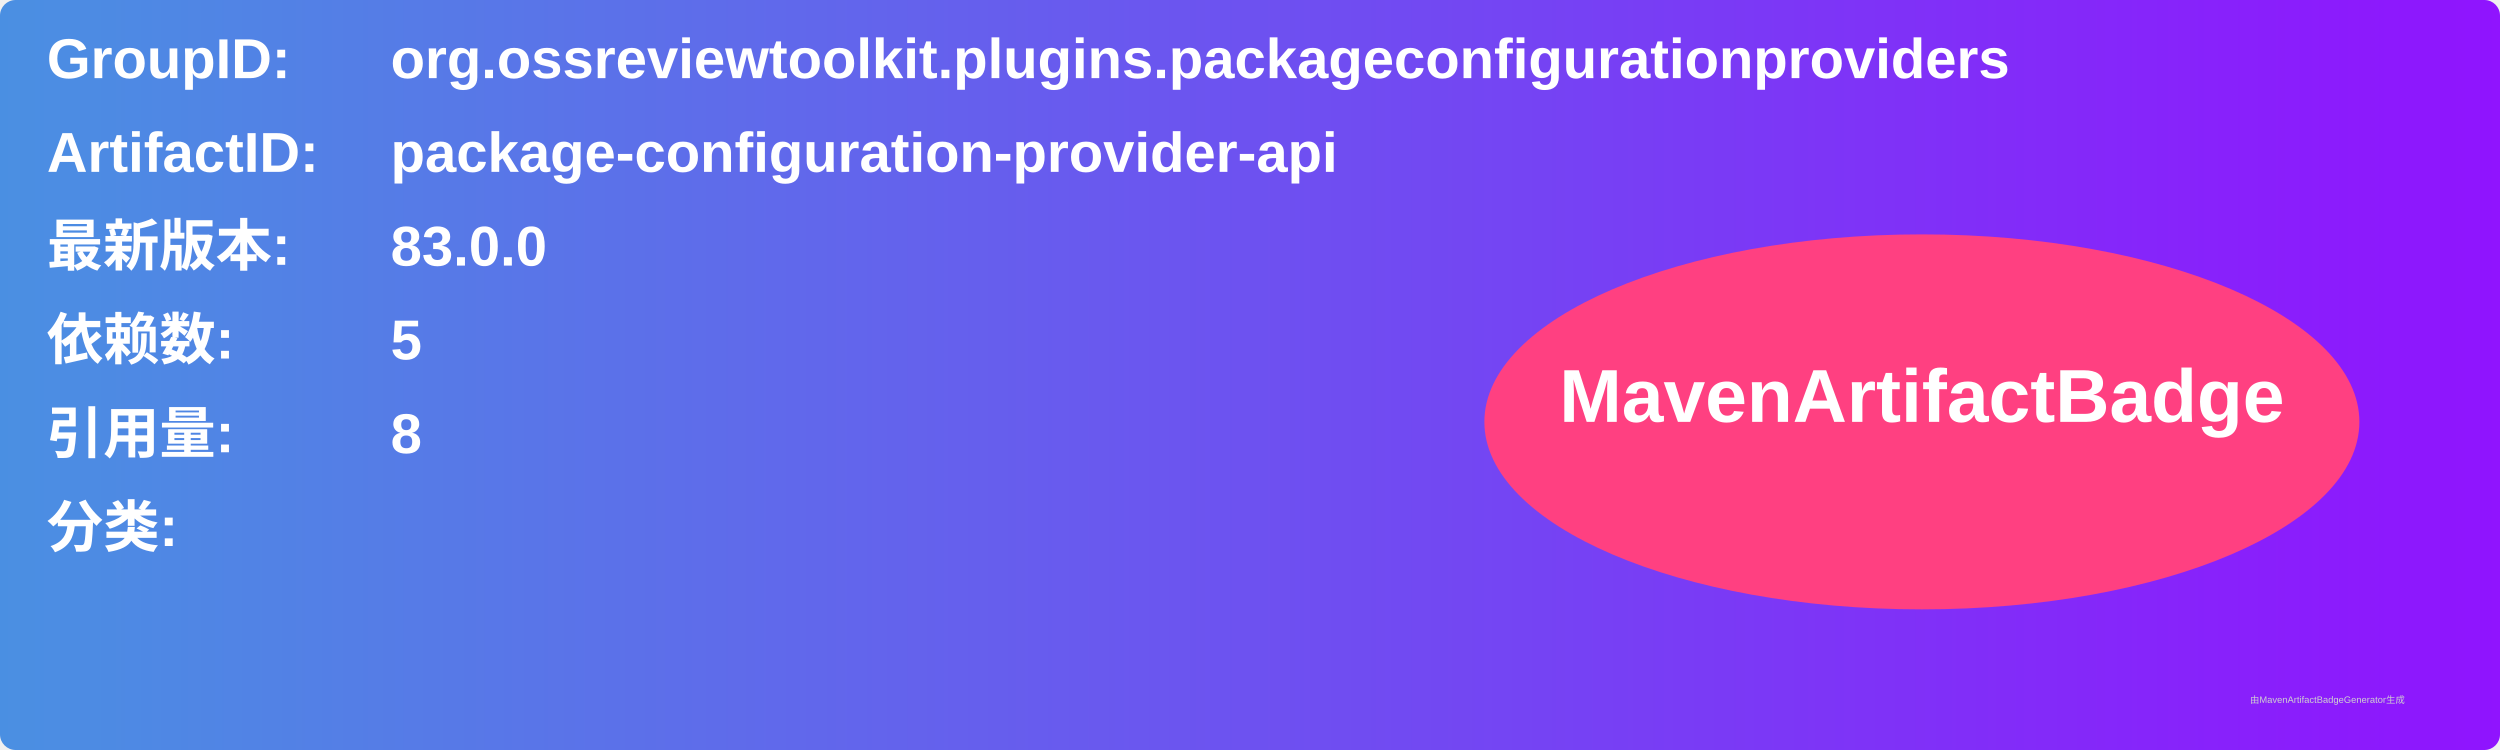
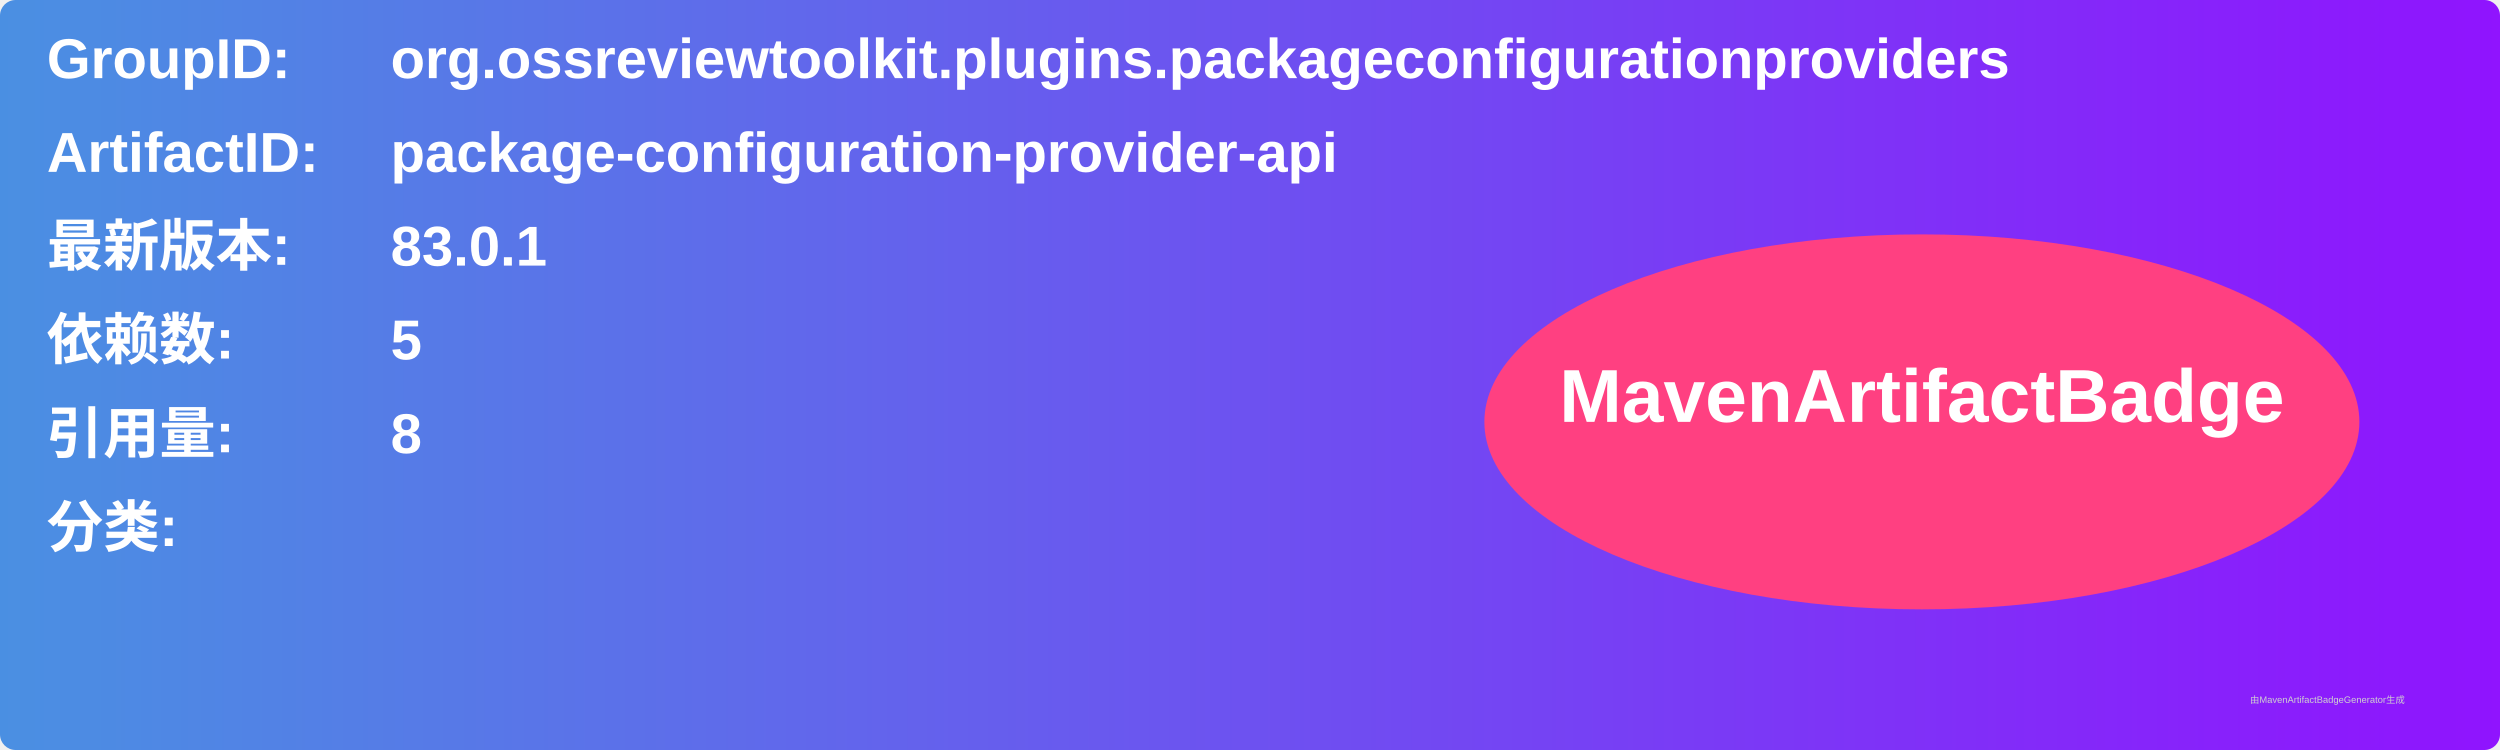
<svg xmlns="http://www.w3.org/2000/svg" width="800" height="240" viewBox="0 0 800 240">
  <linearGradient id="grad" x1="0%" y1="0%" x2="100%" y2="0%">
    <stop offset="0%" stop-color="#4a90e2" />
    <stop offset="100%" stop-color="#9013fe" />
  </linearGradient>
  <rect width="100%" height="100%" rx="5" ry="5" fill="url(#grad)" />
  <g transform="translate(15, 15)">
    <text x="0" y="10" font-family="Arial" font-size="18" fill="white" font-weight="bold" width="260">GroupID:</text>
    <text x="110" y="10" font-family="Arial" font-size="18" fill="white" font-weight="bold" width="460">org.ossreviewtoolkit.plugins.packageconfigurationproviders</text>
    <text x="0" y="40" font-family="Arial" font-size="18" fill="white" font-weight="bold" width="260">ArtifactID:</text>
    <text x="110" y="40" font-family="Arial" font-size="18" fill="white" font-weight="bold" width="460">package-configuration-provider-api</text>
    <text x="0" y="70" font-family="Arial" font-size="18" fill="white" font-weight="bold">最新版本:</text>
    <text x="110" y="70" font-family="Arial" font-size="18" fill="white" font-weight="bold">
-       <tspan font-weight="bold">83.0.0</tspan>
+       <tspan font-weight="bold">83.0.1</tspan>
    </text>
    <text x="0" y="100" font-family="Arial" font-size="18" fill="white" font-weight="bold">依赖数: </text>
    <text x="110" y="100" font-family="Arial" font-size="18" fill="white">
      <tspan font-weight="bold">5</tspan>
    </text>
    <text x="0" y="130" font-family="Arial" font-size="18" fill="white" font-weight="bold">引用量: </text>
    <text x="110" y="130" font-family="Arial" font-size="18" fill="white">
      <tspan font-weight="bold">8</tspan>
    </text>
    <text x="0" y="160" font-family="Arial" font-size="18" fill="white" font-weight="bold">分类:</text>
    <text x="10" y="190" font-family="Arial" font-size="10" fill="white">
      <tspan font-weight="bold" />
    </text>
    <ellipse cx="600" cy="120" rx="140" ry="60" fill="#ff4081" />
    <text x="600" y="120" text-anchor="middle" font-family="Arial" font-size="24" fill="white" font-weight="bold">MavenArtifactBadge</text>
  </g>
  <text x="720" y="225" font-family="Arial" font-size="3" fill="#d0d0d0">由MavenArtifactBadgeGenerator生成</text>
</svg>
